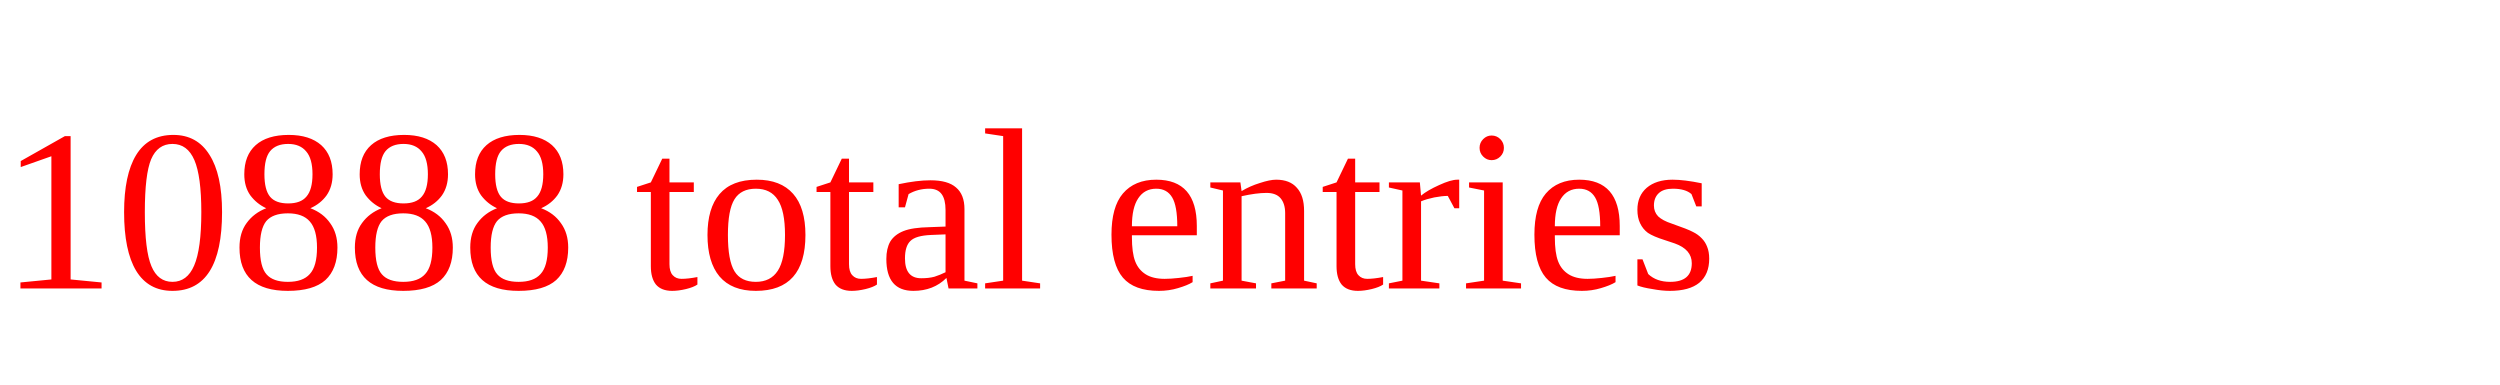
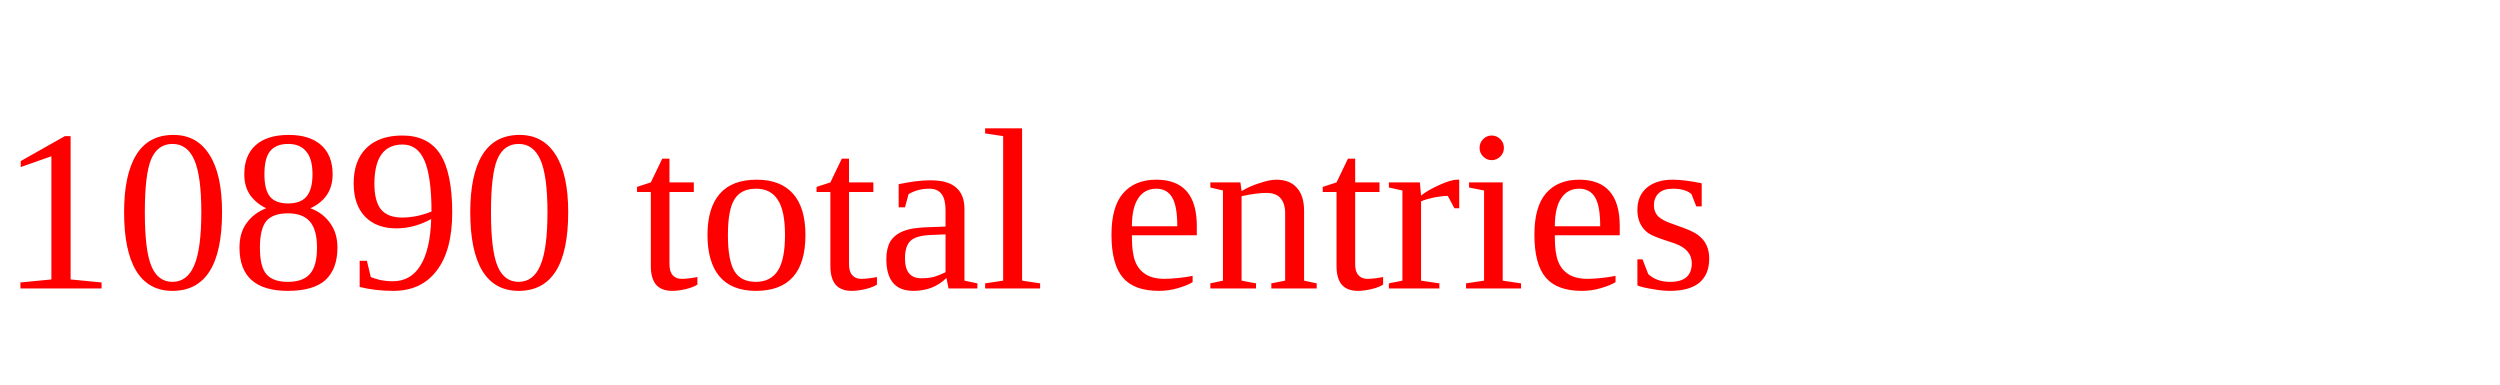
<svg xmlns="http://www.w3.org/2000/svg" height="20" width="130" version="1.1">
-   <text x="0" y="15" fill="red">10888 total entries</text>
+   <text x="0" y="15" fill="red">10890 total entries</text>
</svg>
